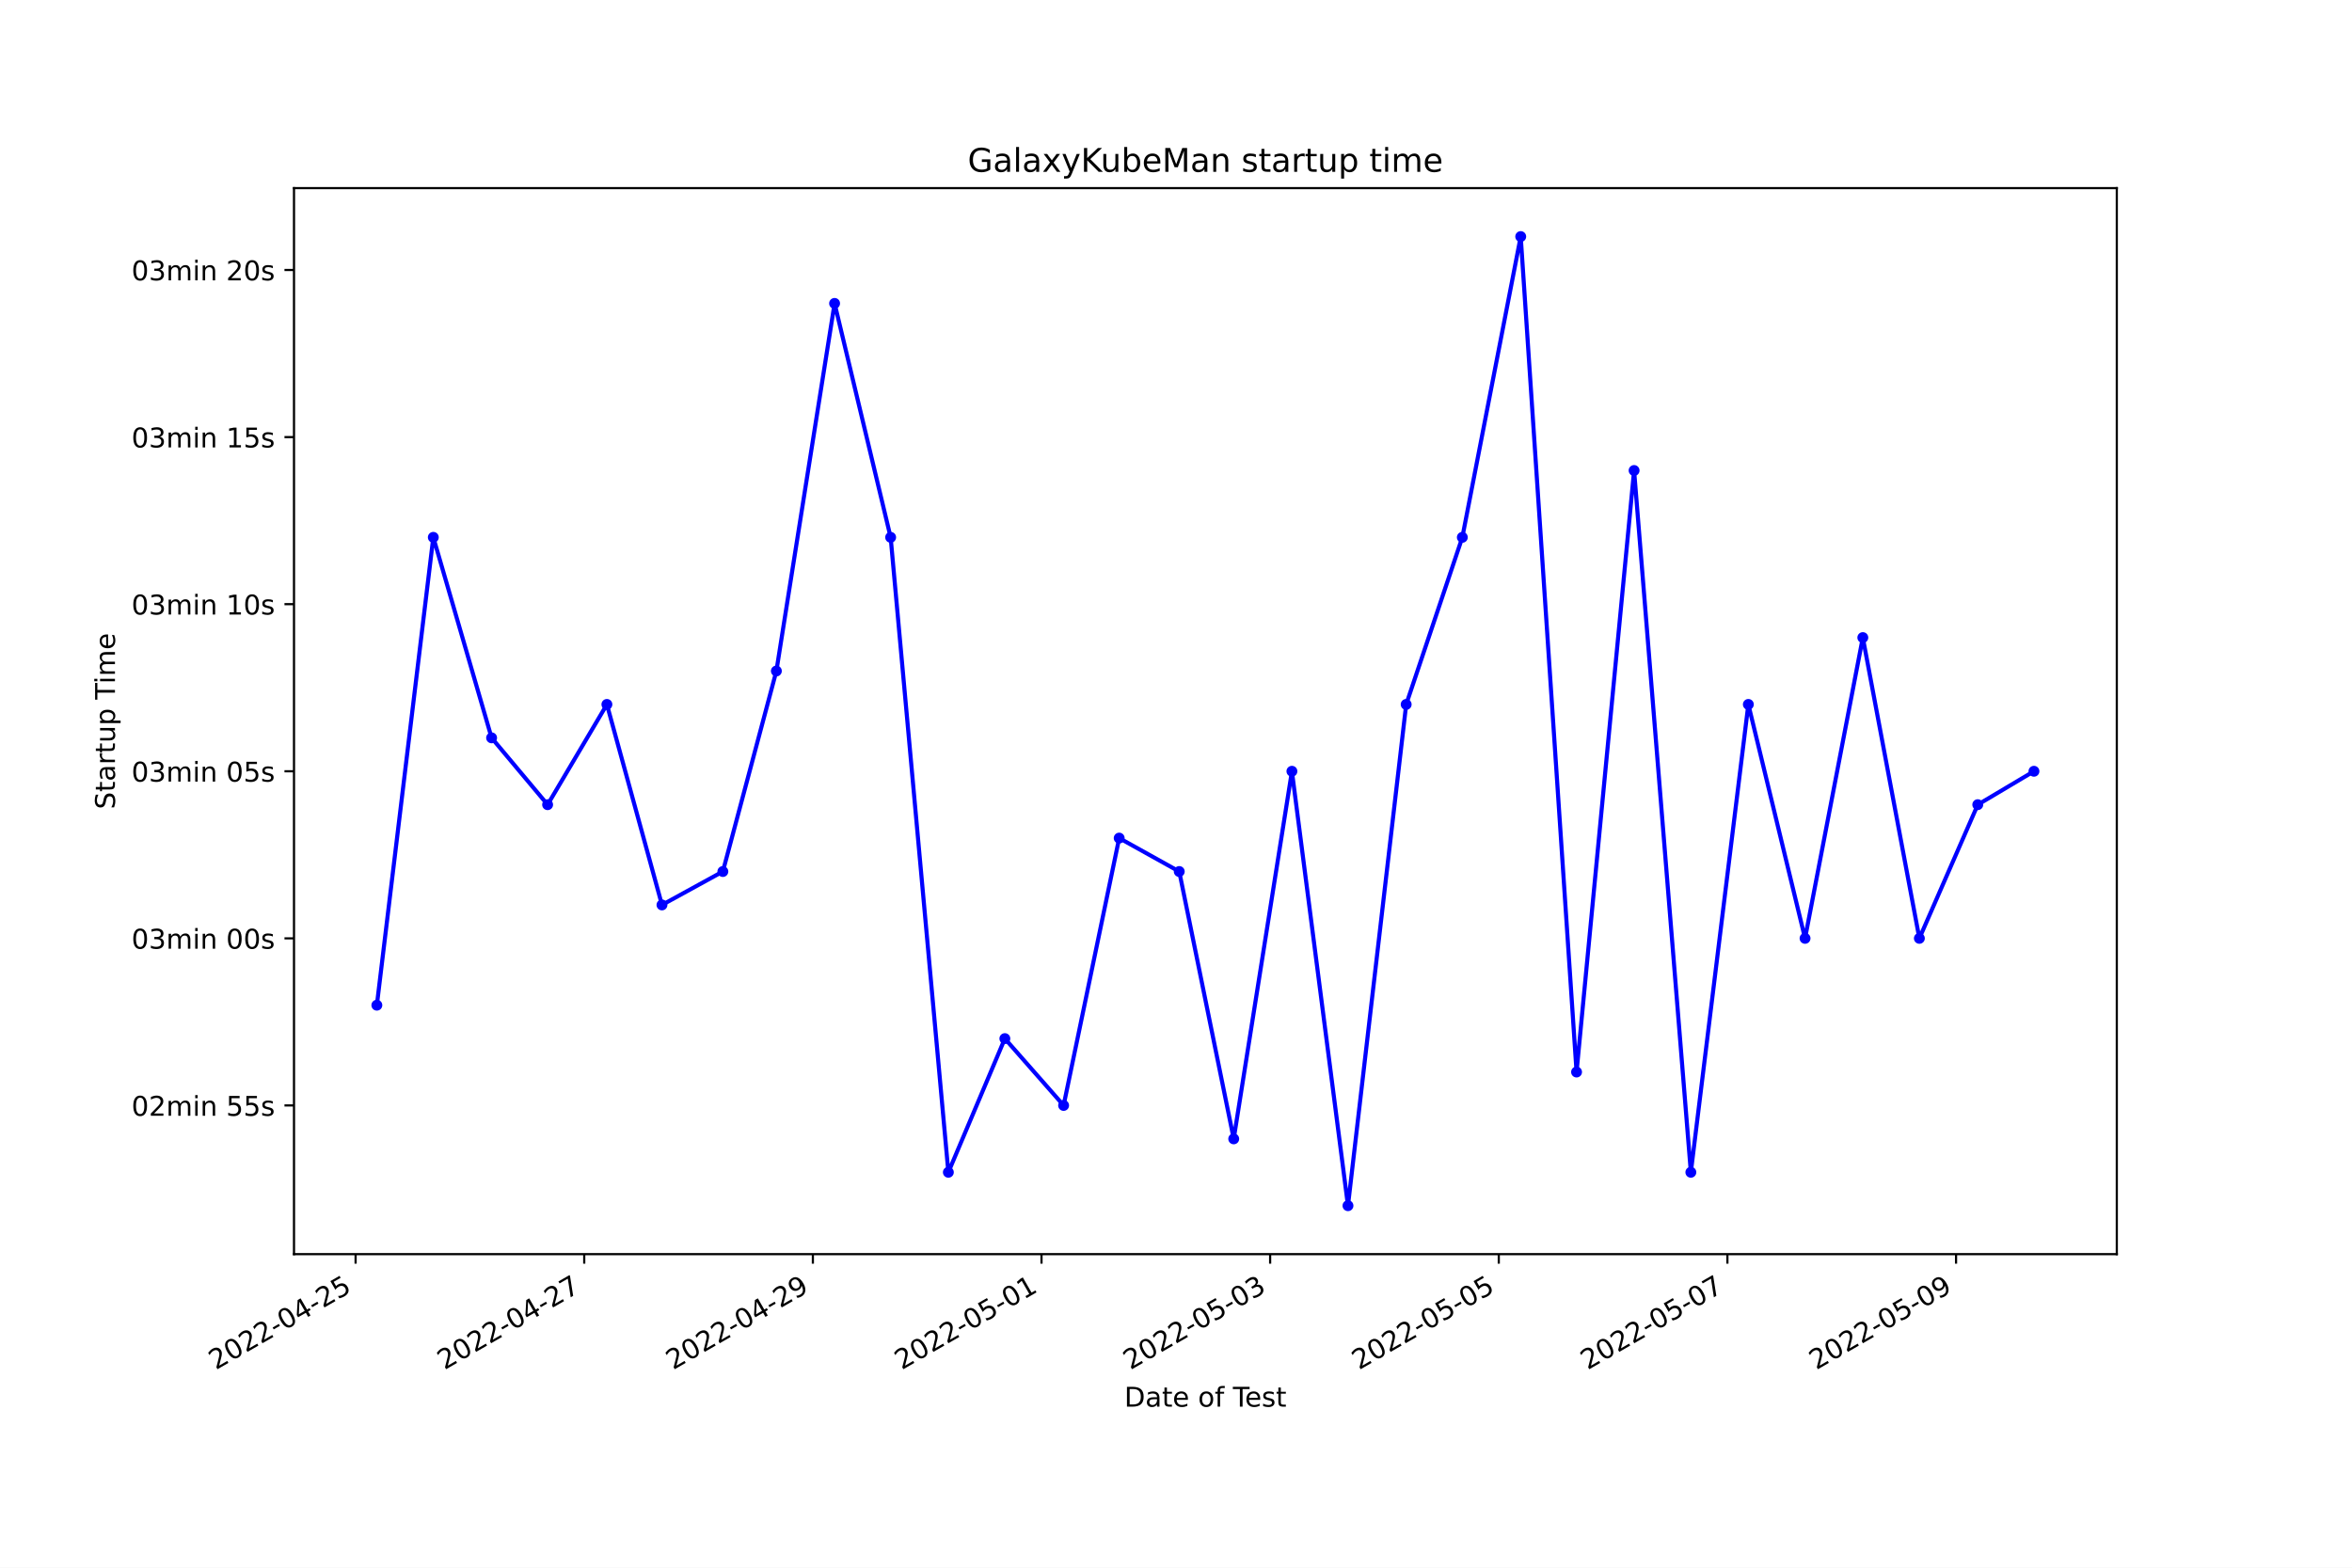
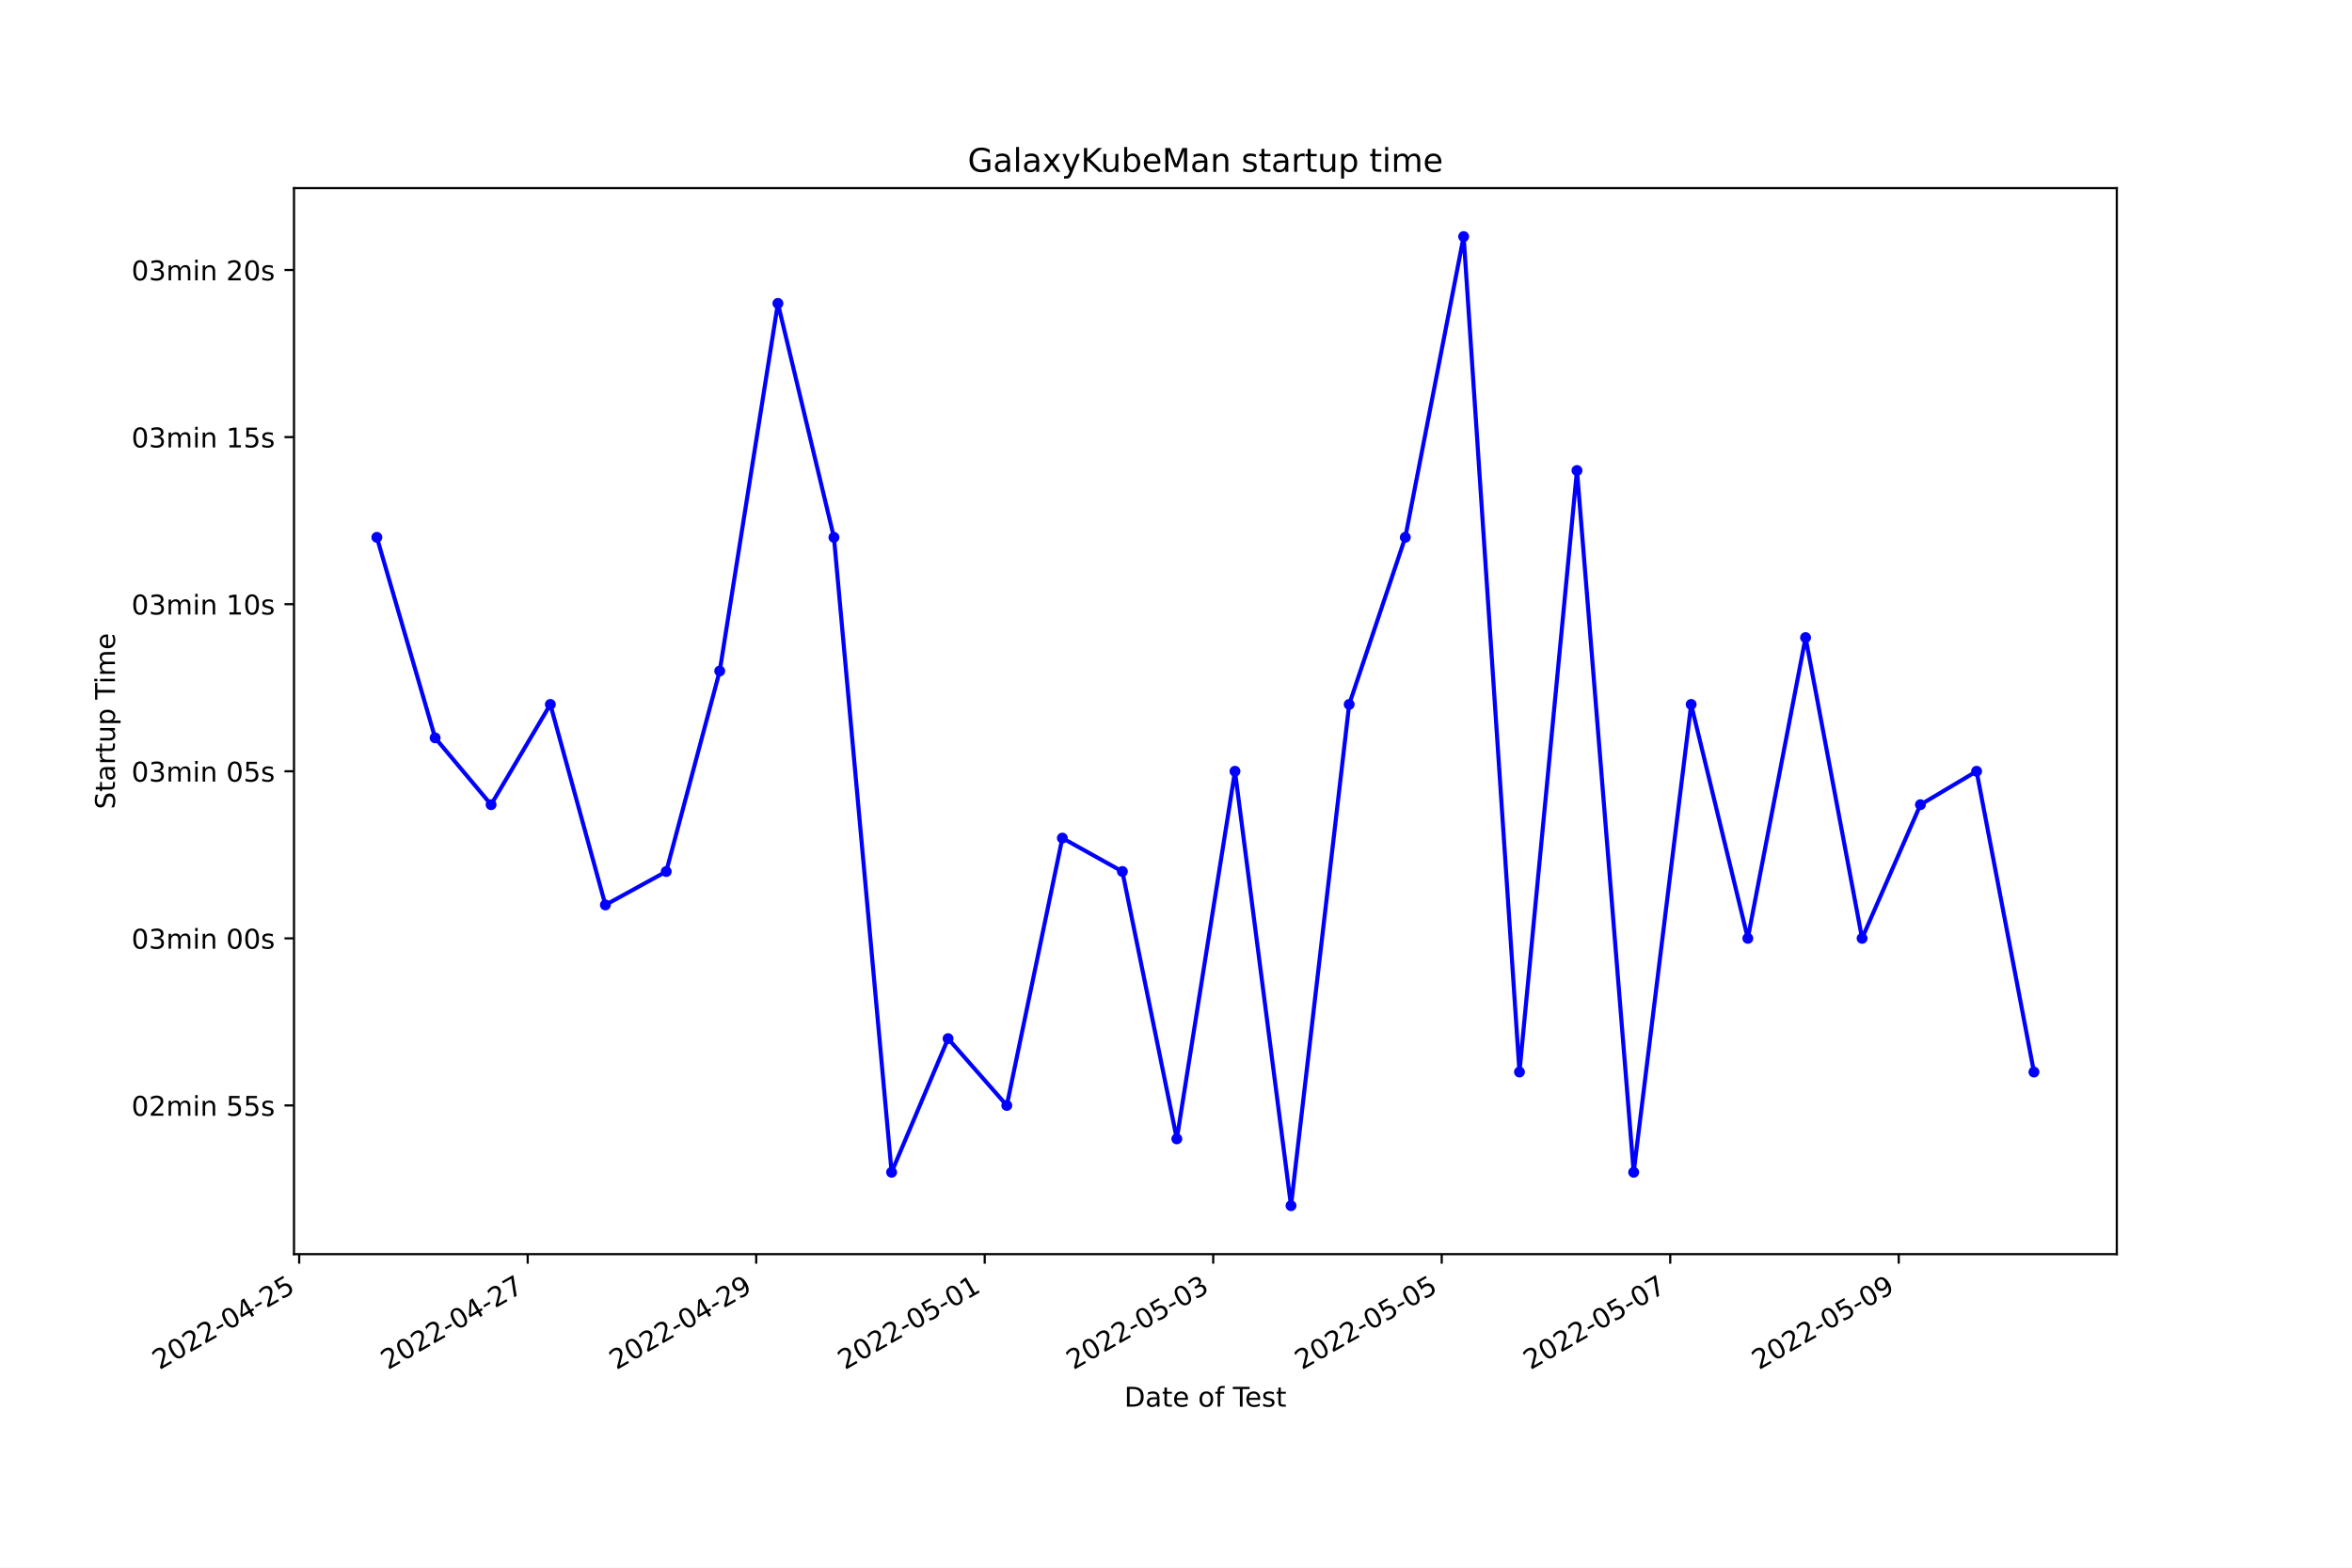
<svg xmlns="http://www.w3.org/2000/svg" xmlns:xlink="http://www.w3.org/1999/xlink" width="864pt" height="576pt" viewBox="0 0 864 576" version="1.1">
  <defs>
    <style type="text/css">*{stroke-linejoin: round; stroke-linecap: butt}</style>
  </defs>
  <g id="figure_1">
    <g id="patch_1">
      <path d="M 0 576  L 864 576  L 864 0  L 0 0  z " style="fill: #ffffff" />
    </g>
    <g id="axes_1">
      <g id="patch_2">
        <path d="M 108 460.8  L 777.6 460.8  L 777.6 69.12  L 108 69.12  z " style="fill: #ffffff" />
      </g>
      <g id="matplotlib.axis_1">
        <g id="xtick_1">
          <g id="line2d_1">
            <defs>
-               <path id="m7479e38486" d="M 0 0  L 0 3.5  " style="stroke: #000000; stroke-width: 0.8" />
+               <path id="m8ca5e61f4d" d="M 0 0  L 0 3.5  " style="stroke: #000000; stroke-width: 0.8" />
            </defs>
            <g>
-               <use xlink:href="#m7479e38486" x="130.63" y="460.8" style="stroke: #000000; stroke-width: 0.8" />
+               <use xlink:href="#m8ca5e61f4d" x="109.906" y="460.8" style="stroke: #000000; stroke-width: 0.8" />
            </g>
          </g>
          <g id="text_1">
-             <g transform="translate(79.26057 503.4383)rotate(-30)scale(0.1 -0.1)">
+             <g transform="translate(58.53659 503.4383)rotate(-30)scale(0.1 -0.1)">
              <defs>
                <path id="DejaVuSans-32" d="M 1228 531  L 3431 531  L 3431 0  L 469 0  L 469 531  Q 828 903 1448 1529  Q 2069 2156 2228 2338  Q 2531 2678 2651 2914  Q 2772 3150 2772 3378  Q 2772 3750 2511 3984  Q 2250 4219 1831 4219  Q 1534 4219 1204 4116  Q 875 4013 500 3803  L 500 4441  Q 881 4594 1212 4672  Q 1544 4750 1819 4750  Q 2544 4750 2975 4387  Q 3406 4025 3406 3419  Q 3406 3131 3298 2873  Q 3191 2616 2906 2266  Q 2828 2175 2409 1742  Q 1991 1309 1228 531  z " transform="scale(0.015625)" />
                <path id="DejaVuSans-30" d="M 2034 4250  Q 1547 4250 1301 3770  Q 1056 3291 1056 2328  Q 1056 1369 1301 889  Q 1547 409 2034 409  Q 2525 409 2770 889  Q 3016 1369 3016 2328  Q 3016 3291 2770 3770  Q 2525 4250 2034 4250  z M 2034 4750  Q 2819 4750 3233 4129  Q 3647 3509 3647 2328  Q 3647 1150 3233 529  Q 2819 -91 2034 -91  Q 1250 -91 836 529  Q 422 1150 422 2328  Q 422 3509 836 4129  Q 1250 4750 2034 4750  z " transform="scale(0.015625)" />
                <path id="DejaVuSans-2d" d="M 313 2009  L 1997 2009  L 1997 1497  L 313 1497  L 313 2009  z " transform="scale(0.015625)" />
                <path id="DejaVuSans-34" d="M 2419 4116  L 825 1625  L 2419 1625  L 2419 4116  z M 2253 4666  L 3047 4666  L 3047 1625  L 3713 1625  L 3713 1100  L 3047 1100  L 3047 0  L 2419 0  L 2419 1100  L 313 1100  L 313 1709  L 2253 4666  z " transform="scale(0.015625)" />
                <path id="DejaVuSans-35" d="M 691 4666  L 3169 4666  L 3169 4134  L 1269 4134  L 1269 2991  Q 1406 3038 1543 3061  Q 1681 3084 1819 3084  Q 2600 3084 3056 2656  Q 3513 2228 3513 1497  Q 3513 744 3044 326  Q 2575 -91 1722 -91  Q 1428 -91 1123 -41  Q 819 9 494 109  L 494 744  Q 775 591 1075 516  Q 1375 441 1709 441  Q 2250 441 2565 725  Q 2881 1009 2881 1497  Q 2881 1984 2565 2268  Q 2250 2553 1709 2553  Q 1456 2553 1204 2497  Q 953 2441 691 2322  L 691 4666  z " transform="scale(0.015625)" />
              </defs>
              <use xlink:href="#DejaVuSans-32" />
              <use xlink:href="#DejaVuSans-30" x="63.623" />
              <use xlink:href="#DejaVuSans-32" x="127.246" />
              <use xlink:href="#DejaVuSans-32" x="190.869" />
              <use xlink:href="#DejaVuSans-2d" x="254.492" />
              <use xlink:href="#DejaVuSans-30" x="290.576" />
              <use xlink:href="#DejaVuSans-34" x="354.199" />
              <use xlink:href="#DejaVuSans-2d" x="417.822" />
              <use xlink:href="#DejaVuSans-32" x="453.906" />
              <use xlink:href="#DejaVuSans-35" x="517.529" />
            </g>
          </g>
        </g>
        <g id="xtick_2">
          <g id="line2d_2">
            <g>
-               <use xlink:href="#m7479e38486" x="214.618" y="460.8" style="stroke: #000000; stroke-width: 0.8" />
+               <use xlink:href="#m8ca5e61f4d" x="193.847" y="460.8" style="stroke: #000000; stroke-width: 0.8" />
            </g>
          </g>
          <g id="text_2">
-             <g transform="translate(163.2489 503.4383)rotate(-30)scale(0.1 -0.1)">
+             <g transform="translate(142.4779 503.4383)rotate(-30)scale(0.1 -0.1)">
              <defs>
                <path id="DejaVuSans-37" d="M 525 4666  L 3525 4666  L 3525 4397  L 1831 0  L 1172 0  L 2766 4134  L 525 4134  L 525 4666  z " transform="scale(0.015625)" />
              </defs>
              <use xlink:href="#DejaVuSans-32" />
              <use xlink:href="#DejaVuSans-30" x="63.623" />
              <use xlink:href="#DejaVuSans-32" x="127.246" />
              <use xlink:href="#DejaVuSans-32" x="190.869" />
              <use xlink:href="#DejaVuSans-2d" x="254.492" />
              <use xlink:href="#DejaVuSans-30" x="290.576" />
              <use xlink:href="#DejaVuSans-34" x="354.199" />
              <use xlink:href="#DejaVuSans-2d" x="417.822" />
              <use xlink:href="#DejaVuSans-32" x="453.906" />
              <use xlink:href="#DejaVuSans-37" x="517.529" />
            </g>
          </g>
        </g>
        <g id="xtick_3">
          <g id="line2d_3">
            <g>
-               <use xlink:href="#m7479e38486" x="298.607" y="460.8" style="stroke: #000000; stroke-width: 0.8" />
+               <use xlink:href="#m8ca5e61f4d" x="277.789" y="460.8" style="stroke: #000000; stroke-width: 0.8" />
            </g>
          </g>
          <g id="text_3">
-             <g transform="translate(247.2372 503.4383)rotate(-30)scale(0.1 -0.1)">
+             <g transform="translate(226.4191 503.4383)rotate(-30)scale(0.1 -0.1)">
              <defs>
                <path id="DejaVuSans-39" d="M 703 97  L 703 672  Q 941 559 1184 500  Q 1428 441 1663 441  Q 2288 441 2617 861  Q 2947 1281 2994 2138  Q 2813 1869 2534 1725  Q 2256 1581 1919 1581  Q 1219 1581 811 2004  Q 403 2428 403 3163  Q 403 3881 828 4315  Q 1253 4750 1959 4750  Q 2769 4750 3195 4129  Q 3622 3509 3622 2328  Q 3622 1225 3098 567  Q 2575 -91 1691 -91  Q 1453 -91 1209 -44  Q 966 3 703 97  z M 1959 2075  Q 2384 2075 2632 2365  Q 2881 2656 2881 3163  Q 2881 3666 2632 3958  Q 2384 4250 1959 4250  Q 1534 4250 1286 3958  Q 1038 3666 1038 3163  Q 1038 2656 1286 2365  Q 1534 2075 1959 2075  z " transform="scale(0.015625)" />
              </defs>
              <use xlink:href="#DejaVuSans-32" />
              <use xlink:href="#DejaVuSans-30" x="63.623" />
              <use xlink:href="#DejaVuSans-32" x="127.246" />
              <use xlink:href="#DejaVuSans-32" x="190.869" />
              <use xlink:href="#DejaVuSans-2d" x="254.492" />
              <use xlink:href="#DejaVuSans-30" x="290.576" />
              <use xlink:href="#DejaVuSans-34" x="354.199" />
              <use xlink:href="#DejaVuSans-2d" x="417.822" />
              <use xlink:href="#DejaVuSans-32" x="453.906" />
              <use xlink:href="#DejaVuSans-39" x="517.529" />
            </g>
          </g>
        </g>
        <g id="xtick_4">
          <g id="line2d_4">
            <g>
-               <use xlink:href="#m7479e38486" x="382.595" y="460.8" style="stroke: #000000; stroke-width: 0.8" />
+               <use xlink:href="#m8ca5e61f4d" x="361.73" y="460.8" style="stroke: #000000; stroke-width: 0.8" />
            </g>
          </g>
          <g id="text_4">
-             <g transform="translate(331.2255 503.4383)rotate(-30)scale(0.1 -0.1)">
+             <g transform="translate(310.3604 503.4383)rotate(-30)scale(0.1 -0.1)">
              <defs>
                <path id="DejaVuSans-31" d="M 794 531  L 1825 531  L 1825 4091  L 703 3866  L 703 4441  L 1819 4666  L 2450 4666  L 2450 531  L 3481 531  L 3481 0  L 794 0  L 794 531  z " transform="scale(0.015625)" />
              </defs>
              <use xlink:href="#DejaVuSans-32" />
              <use xlink:href="#DejaVuSans-30" x="63.623" />
              <use xlink:href="#DejaVuSans-32" x="127.246" />
              <use xlink:href="#DejaVuSans-32" x="190.869" />
              <use xlink:href="#DejaVuSans-2d" x="254.492" />
              <use xlink:href="#DejaVuSans-30" x="290.576" />
              <use xlink:href="#DejaVuSans-35" x="354.199" />
              <use xlink:href="#DejaVuSans-2d" x="417.822" />
              <use xlink:href="#DejaVuSans-30" x="453.906" />
              <use xlink:href="#DejaVuSans-31" x="517.529" />
            </g>
          </g>
        </g>
        <g id="xtick_5">
          <g id="line2d_5">
            <g>
-               <use xlink:href="#m7479e38486" x="466.583" y="460.8" style="stroke: #000000; stroke-width: 0.8" />
+               <use xlink:href="#m8ca5e61f4d" x="445.671" y="460.8" style="stroke: #000000; stroke-width: 0.8" />
            </g>
          </g>
          <g id="text_5">
-             <g transform="translate(415.2139 503.4383)rotate(-30)scale(0.1 -0.1)">
+             <g transform="translate(394.3017 503.4383)rotate(-30)scale(0.1 -0.1)">
              <defs>
                <path id="DejaVuSans-33" d="M 2597 2516  Q 3050 2419 3304 2112  Q 3559 1806 3559 1356  Q 3559 666 3084 287  Q 2609 -91 1734 -91  Q 1441 -91 1130 -33  Q 819 25 488 141  L 488 750  Q 750 597 1062 519  Q 1375 441 1716 441  Q 2309 441 2620 675  Q 2931 909 2931 1356  Q 2931 1769 2642 2001  Q 2353 2234 1838 2234  L 1294 2234  L 1294 2753  L 1863 2753  Q 2328 2753 2575 2939  Q 2822 3125 2822 3475  Q 2822 3834 2567 4026  Q 2313 4219 1838 4219  Q 1578 4219 1281 4162  Q 984 4106 628 3988  L 628 4550  Q 988 4650 1302 4700  Q 1616 4750 1894 4750  Q 2613 4750 3031 4423  Q 3450 4097 3450 3541  Q 3450 3153 3228 2886  Q 3006 2619 2597 2516  z " transform="scale(0.015625)" />
              </defs>
              <use xlink:href="#DejaVuSans-32" />
              <use xlink:href="#DejaVuSans-30" x="63.623" />
              <use xlink:href="#DejaVuSans-32" x="127.246" />
              <use xlink:href="#DejaVuSans-32" x="190.869" />
              <use xlink:href="#DejaVuSans-2d" x="254.492" />
              <use xlink:href="#DejaVuSans-30" x="290.576" />
              <use xlink:href="#DejaVuSans-35" x="354.199" />
              <use xlink:href="#DejaVuSans-2d" x="417.822" />
              <use xlink:href="#DejaVuSans-30" x="453.906" />
              <use xlink:href="#DejaVuSans-33" x="517.529" />
            </g>
          </g>
        </g>
        <g id="xtick_6">
          <g id="line2d_6">
            <g>
-               <use xlink:href="#m7479e38486" x="550.572" y="460.8" style="stroke: #000000; stroke-width: 0.8" />
+               <use xlink:href="#m8ca5e61f4d" x="529.612" y="460.8" style="stroke: #000000; stroke-width: 0.8" />
            </g>
          </g>
          <g id="text_6">
-             <g transform="translate(499.2022 503.4383)rotate(-30)scale(0.1 -0.1)">
+             <g transform="translate(478.243 503.4383)rotate(-30)scale(0.1 -0.1)">
              <use xlink:href="#DejaVuSans-32" />
              <use xlink:href="#DejaVuSans-30" x="63.623" />
              <use xlink:href="#DejaVuSans-32" x="127.246" />
              <use xlink:href="#DejaVuSans-32" x="190.869" />
              <use xlink:href="#DejaVuSans-2d" x="254.492" />
              <use xlink:href="#DejaVuSans-30" x="290.576" />
              <use xlink:href="#DejaVuSans-35" x="354.199" />
              <use xlink:href="#DejaVuSans-2d" x="417.822" />
              <use xlink:href="#DejaVuSans-30" x="453.906" />
              <use xlink:href="#DejaVuSans-35" x="517.529" />
            </g>
          </g>
        </g>
        <g id="xtick_7">
          <g id="line2d_7">
            <g>
-               <use xlink:href="#m7479e38486" x="634.56" y="460.8" style="stroke: #000000; stroke-width: 0.8" />
+               <use xlink:href="#m8ca5e61f4d" x="613.554" y="460.8" style="stroke: #000000; stroke-width: 0.8" />
            </g>
          </g>
          <g id="text_7">
-             <g transform="translate(583.1905 503.4383)rotate(-30)scale(0.1 -0.1)">
+             <g transform="translate(562.1843 503.4383)rotate(-30)scale(0.1 -0.1)">
              <use xlink:href="#DejaVuSans-32" />
              <use xlink:href="#DejaVuSans-30" x="63.623" />
              <use xlink:href="#DejaVuSans-32" x="127.246" />
              <use xlink:href="#DejaVuSans-32" x="190.869" />
              <use xlink:href="#DejaVuSans-2d" x="254.492" />
              <use xlink:href="#DejaVuSans-30" x="290.576" />
              <use xlink:href="#DejaVuSans-35" x="354.199" />
              <use xlink:href="#DejaVuSans-2d" x="417.822" />
              <use xlink:href="#DejaVuSans-30" x="453.906" />
              <use xlink:href="#DejaVuSans-37" x="517.529" />
            </g>
          </g>
        </g>
        <g id="xtick_8">
          <g id="line2d_8">
            <g>
-               <use xlink:href="#m7479e38486" x="718.548" y="460.8" style="stroke: #000000; stroke-width: 0.8" />
+               <use xlink:href="#m8ca5e61f4d" x="697.495" y="460.8" style="stroke: #000000; stroke-width: 0.8" />
            </g>
          </g>
          <g id="text_8">
-             <g transform="translate(667.1789 503.4383)rotate(-30)scale(0.1 -0.1)">
+             <g transform="translate(646.1255 503.4383)rotate(-30)scale(0.1 -0.1)">
              <use xlink:href="#DejaVuSans-32" />
              <use xlink:href="#DejaVuSans-30" x="63.623" />
              <use xlink:href="#DejaVuSans-32" x="127.246" />
              <use xlink:href="#DejaVuSans-32" x="190.869" />
              <use xlink:href="#DejaVuSans-2d" x="254.492" />
              <use xlink:href="#DejaVuSans-30" x="290.576" />
              <use xlink:href="#DejaVuSans-35" x="354.199" />
              <use xlink:href="#DejaVuSans-2d" x="417.822" />
              <use xlink:href="#DejaVuSans-30" x="453.906" />
              <use xlink:href="#DejaVuSans-39" x="517.529" />
            </g>
          </g>
        </g>
        <g id="text_9">
          <g transform="translate(413.0063 516.8378)scale(0.1 -0.1)">
            <defs>
              <path id="DejaVuSans-44" d="M 1259 4147  L 1259 519  L 2022 519  Q 2988 519 3436 956  Q 3884 1394 3884 2338  Q 3884 3275 3436 3711  Q 2988 4147 2022 4147  L 1259 4147  z M 628 4666  L 1925 4666  Q 3281 4666 3915 4102  Q 4550 3538 4550 2338  Q 4550 1131 3912 565  Q 3275 0 1925 0  L 628 0  L 628 4666  z " transform="scale(0.015625)" />
              <path id="DejaVuSans-61" d="M 2194 1759  Q 1497 1759 1228 1600  Q 959 1441 959 1056  Q 959 750 1161 570  Q 1363 391 1709 391  Q 2188 391 2477 730  Q 2766 1069 2766 1631  L 2766 1759  L 2194 1759  z M 3341 1997  L 3341 0  L 2766 0  L 2766 531  Q 2569 213 2275 61  Q 1981 -91 1556 -91  Q 1019 -91 701 211  Q 384 513 384 1019  Q 384 1609 779 1909  Q 1175 2209 1959 2209  L 2766 2209  L 2766 2266  Q 2766 2663 2505 2880  Q 2244 3097 1772 3097  Q 1472 3097 1187 3025  Q 903 2953 641 2809  L 641 3341  Q 956 3463 1253 3523  Q 1550 3584 1831 3584  Q 2591 3584 2966 3190  Q 3341 2797 3341 1997  z " transform="scale(0.015625)" />
              <path id="DejaVuSans-74" d="M 1172 4494  L 1172 3500  L 2356 3500  L 2356 3053  L 1172 3053  L 1172 1153  Q 1172 725 1289 603  Q 1406 481 1766 481  L 2356 481  L 2356 0  L 1766 0  Q 1100 0 847 248  Q 594 497 594 1153  L 594 3053  L 172 3053  L 172 3500  L 594 3500  L 594 4494  L 1172 4494  z " transform="scale(0.015625)" />
              <path id="DejaVuSans-65" d="M 3597 1894  L 3597 1613  L 953 1613  Q 991 1019 1311 708  Q 1631 397 2203 397  Q 2534 397 2845 478  Q 3156 559 3463 722  L 3463 178  Q 3153 47 2828 -22  Q 2503 -91 2169 -91  Q 1331 -91 842 396  Q 353 884 353 1716  Q 353 2575 817 3079  Q 1281 3584 2069 3584  Q 2775 3584 3186 3129  Q 3597 2675 3597 1894  z M 3022 2063  Q 3016 2534 2758 2815  Q 2500 3097 2075 3097  Q 1594 3097 1305 2825  Q 1016 2553 972 2059  L 3022 2063  z " transform="scale(0.015625)" />
              <path id="DejaVuSans-20" transform="scale(0.015625)" />
              <path id="DejaVuSans-6f" d="M 1959 3097  Q 1497 3097 1228 2736  Q 959 2375 959 1747  Q 959 1119 1226 758  Q 1494 397 1959 397  Q 2419 397 2687 759  Q 2956 1122 2956 1747  Q 2956 2369 2687 2733  Q 2419 3097 1959 3097  z M 1959 3584  Q 2709 3584 3137 3096  Q 3566 2609 3566 1747  Q 3566 888 3137 398  Q 2709 -91 1959 -91  Q 1206 -91 779 398  Q 353 888 353 1747  Q 353 2609 779 3096  Q 1206 3584 1959 3584  z " transform="scale(0.015625)" />
              <path id="DejaVuSans-66" d="M 2375 4863  L 2375 4384  L 1825 4384  Q 1516 4384 1395 4259  Q 1275 4134 1275 3809  L 1275 3500  L 2222 3500  L 2222 3053  L 1275 3053  L 1275 0  L 697 0  L 697 3053  L 147 3053  L 147 3500  L 697 3500  L 697 3744  Q 697 4328 969 4595  Q 1241 4863 1831 4863  L 2375 4863  z " transform="scale(0.015625)" />
              <path id="DejaVuSans-54" d="M -19 4666  L 3928 4666  L 3928 4134  L 2272 4134  L 2272 0  L 1638 0  L 1638 4134  L -19 4134  L -19 4666  z " transform="scale(0.015625)" />
              <path id="DejaVuSans-73" d="M 2834 3397  L 2834 2853  Q 2591 2978 2328 3040  Q 2066 3103 1784 3103  Q 1356 3103 1142 2972  Q 928 2841 928 2578  Q 928 2378 1081 2264  Q 1234 2150 1697 2047  L 1894 2003  Q 2506 1872 2764 1633  Q 3022 1394 3022 966  Q 3022 478 2636 193  Q 2250 -91 1575 -91  Q 1294 -91 989 -36  Q 684 19 347 128  L 347 722  Q 666 556 975 473  Q 1284 391 1588 391  Q 1994 391 2212 530  Q 2431 669 2431 922  Q 2431 1156 2273 1281  Q 2116 1406 1581 1522  L 1381 1569  Q 847 1681 609 1914  Q 372 2147 372 2553  Q 372 3047 722 3315  Q 1072 3584 1716 3584  Q 2034 3584 2315 3537  Q 2597 3491 2834 3397  z " transform="scale(0.015625)" />
            </defs>
            <use xlink:href="#DejaVuSans-44" />
            <use xlink:href="#DejaVuSans-61" x="77.002" />
            <use xlink:href="#DejaVuSans-74" x="138.281" />
            <use xlink:href="#DejaVuSans-65" x="177.49" />
            <use xlink:href="#DejaVuSans-20" x="239.014" />
            <use xlink:href="#DejaVuSans-6f" x="270.801" />
            <use xlink:href="#DejaVuSans-66" x="331.982" />
            <use xlink:href="#DejaVuSans-20" x="367.188" />
            <use xlink:href="#DejaVuSans-54" x="398.975" />
            <use xlink:href="#DejaVuSans-65" x="443.059" />
            <use xlink:href="#DejaVuSans-73" x="504.582" />
            <use xlink:href="#DejaVuSans-74" x="556.682" />
          </g>
        </g>
      </g>
      <g id="matplotlib.axis_2">
        <g id="ytick_1">
          <g id="line2d_9">
            <defs>
-               <path id="m50e514f574" d="M 0 0  L -3.5 0  " style="stroke: #000000; stroke-width: 0.8" />
+               <path id="m3f647f5d37" d="M 0 0  L -3.5 0  " style="stroke: #000000; stroke-width: 0.8" />
            </defs>
            <g>
-               <use xlink:href="#m50e514f574" x="108" y="406.161" style="stroke: #000000; stroke-width: 0.8" />
+               <use xlink:href="#m3f647f5d37" x="108" y="406.161" style="stroke: #000000; stroke-width: 0.8" />
            </g>
          </g>
          <g id="text_10">
            <g transform="translate(48.30625 409.9605)scale(0.1 -0.1)">
              <defs>
                <path id="DejaVuSans-6d" d="M 3328 2828  Q 3544 3216 3844 3400  Q 4144 3584 4550 3584  Q 5097 3584 5394 3201  Q 5691 2819 5691 2113  L 5691 0  L 5113 0  L 5113 2094  Q 5113 2597 4934 2840  Q 4756 3084 4391 3084  Q 3944 3084 3684 2787  Q 3425 2491 3425 1978  L 3425 0  L 2847 0  L 2847 2094  Q 2847 2600 2669 2842  Q 2491 3084 2119 3084  Q 1678 3084 1418 2786  Q 1159 2488 1159 1978  L 1159 0  L 581 0  L 581 3500  L 1159 3500  L 1159 2956  Q 1356 3278 1631 3431  Q 1906 3584 2284 3584  Q 2666 3584 2933 3390  Q 3200 3197 3328 2828  z " transform="scale(0.015625)" />
                <path id="DejaVuSans-69" d="M 603 3500  L 1178 3500  L 1178 0  L 603 0  L 603 3500  z M 603 4863  L 1178 4863  L 1178 4134  L 603 4134  L 603 4863  z " transform="scale(0.015625)" />
                <path id="DejaVuSans-6e" d="M 3513 2113  L 3513 0  L 2938 0  L 2938 2094  Q 2938 2591 2744 2837  Q 2550 3084 2163 3084  Q 1697 3084 1428 2787  Q 1159 2491 1159 1978  L 1159 0  L 581 0  L 581 3500  L 1159 3500  L 1159 2956  Q 1366 3272 1645 3428  Q 1925 3584 2291 3584  Q 2894 3584 3203 3211  Q 3513 2838 3513 2113  z " transform="scale(0.015625)" />
              </defs>
              <use xlink:href="#DejaVuSans-30" />
              <use xlink:href="#DejaVuSans-32" x="63.623" />
              <use xlink:href="#DejaVuSans-6d" x="127.246" />
              <use xlink:href="#DejaVuSans-69" x="224.658" />
              <use xlink:href="#DejaVuSans-6e" x="252.441" />
              <use xlink:href="#DejaVuSans-20" x="315.82" />
              <use xlink:href="#DejaVuSans-35" x="347.607" />
              <use xlink:href="#DejaVuSans-35" x="411.23" />
              <use xlink:href="#DejaVuSans-73" x="474.854" />
            </g>
          </g>
        </g>
        <g id="ytick_2">
          <g id="line2d_10">
            <g>
-               <use xlink:href="#m50e514f574" x="108" y="344.769" style="stroke: #000000; stroke-width: 0.8" />
+               <use xlink:href="#m3f647f5d37" x="108" y="344.769" style="stroke: #000000; stroke-width: 0.8" />
            </g>
          </g>
          <g id="text_11">
            <g transform="translate(48.30625 348.5686)scale(0.1 -0.1)">
              <use xlink:href="#DejaVuSans-30" />
              <use xlink:href="#DejaVuSans-33" x="63.623" />
              <use xlink:href="#DejaVuSans-6d" x="127.246" />
              <use xlink:href="#DejaVuSans-69" x="224.658" />
              <use xlink:href="#DejaVuSans-6e" x="252.441" />
              <use xlink:href="#DejaVuSans-20" x="315.82" />
              <use xlink:href="#DejaVuSans-30" x="347.607" />
              <use xlink:href="#DejaVuSans-30" x="411.23" />
              <use xlink:href="#DejaVuSans-73" x="474.854" />
            </g>
          </g>
        </g>
        <g id="ytick_3">
          <g id="line2d_11">
            <g>
-               <use xlink:href="#m50e514f574" x="108" y="283.378" style="stroke: #000000; stroke-width: 0.8" />
+               <use xlink:href="#m3f647f5d37" x="108" y="283.378" style="stroke: #000000; stroke-width: 0.8" />
            </g>
          </g>
          <g id="text_12">
            <g transform="translate(48.30625 287.1768)scale(0.1 -0.1)">
              <use xlink:href="#DejaVuSans-30" />
              <use xlink:href="#DejaVuSans-33" x="63.623" />
              <use xlink:href="#DejaVuSans-6d" x="127.246" />
              <use xlink:href="#DejaVuSans-69" x="224.658" />
              <use xlink:href="#DejaVuSans-6e" x="252.441" />
              <use xlink:href="#DejaVuSans-20" x="315.82" />
              <use xlink:href="#DejaVuSans-30" x="347.607" />
              <use xlink:href="#DejaVuSans-35" x="411.23" />
              <use xlink:href="#DejaVuSans-73" x="474.854" />
            </g>
          </g>
        </g>
        <g id="ytick_4">
          <g id="line2d_12">
            <g>
-               <use xlink:href="#m50e514f574" x="108" y="221.986" style="stroke: #000000; stroke-width: 0.8" />
+               <use xlink:href="#m3f647f5d37" x="108" y="221.986" style="stroke: #000000; stroke-width: 0.8" />
            </g>
          </g>
          <g id="text_13">
            <g transform="translate(48.30625 225.7849)scale(0.1 -0.1)">
              <use xlink:href="#DejaVuSans-30" />
              <use xlink:href="#DejaVuSans-33" x="63.623" />
              <use xlink:href="#DejaVuSans-6d" x="127.246" />
              <use xlink:href="#DejaVuSans-69" x="224.658" />
              <use xlink:href="#DejaVuSans-6e" x="252.441" />
              <use xlink:href="#DejaVuSans-20" x="315.82" />
              <use xlink:href="#DejaVuSans-31" x="347.607" />
              <use xlink:href="#DejaVuSans-30" x="411.23" />
              <use xlink:href="#DejaVuSans-73" x="474.854" />
            </g>
          </g>
        </g>
        <g id="ytick_5">
          <g id="line2d_13">
            <g>
-               <use xlink:href="#m50e514f574" x="108" y="160.594" style="stroke: #000000; stroke-width: 0.8" />
+               <use xlink:href="#m3f647f5d37" x="108" y="160.594" style="stroke: #000000; stroke-width: 0.8" />
            </g>
          </g>
          <g id="text_14">
            <g transform="translate(48.30625 164.3931)scale(0.1 -0.1)">
              <use xlink:href="#DejaVuSans-30" />
              <use xlink:href="#DejaVuSans-33" x="63.623" />
              <use xlink:href="#DejaVuSans-6d" x="127.246" />
              <use xlink:href="#DejaVuSans-69" x="224.658" />
              <use xlink:href="#DejaVuSans-6e" x="252.441" />
              <use xlink:href="#DejaVuSans-20" x="315.82" />
              <use xlink:href="#DejaVuSans-31" x="347.607" />
              <use xlink:href="#DejaVuSans-35" x="411.23" />
              <use xlink:href="#DejaVuSans-73" x="474.854" />
            </g>
          </g>
        </g>
        <g id="ytick_6">
          <g id="line2d_14">
            <g>
-               <use xlink:href="#m50e514f574" x="108" y="99.202" style="stroke: #000000; stroke-width: 0.8" />
+               <use xlink:href="#m3f647f5d37" x="108" y="99.202" style="stroke: #000000; stroke-width: 0.8" />
            </g>
          </g>
          <g id="text_15">
            <g transform="translate(48.30625 103.0012)scale(0.1 -0.1)">
              <use xlink:href="#DejaVuSans-30" />
              <use xlink:href="#DejaVuSans-33" x="63.623" />
              <use xlink:href="#DejaVuSans-6d" x="127.246" />
              <use xlink:href="#DejaVuSans-69" x="224.658" />
              <use xlink:href="#DejaVuSans-6e" x="252.441" />
              <use xlink:href="#DejaVuSans-20" x="315.82" />
              <use xlink:href="#DejaVuSans-32" x="347.607" />
              <use xlink:href="#DejaVuSans-30" x="411.23" />
              <use xlink:href="#DejaVuSans-73" x="474.854" />
            </g>
          </g>
        </g>
        <g id="text_16">
          <g transform="translate(42.22656 297.3397)rotate(-90)scale(0.1 -0.1)">
            <defs>
              <path id="DejaVuSans-53" d="M 3425 4513  L 3425 3897  Q 3066 4069 2747 4153  Q 2428 4238 2131 4238  Q 1616 4238 1336 4038  Q 1056 3838 1056 3469  Q 1056 3159 1242 3001  Q 1428 2844 1947 2747  L 2328 2669  Q 3034 2534 3370 2195  Q 3706 1856 3706 1288  Q 3706 609 3251 259  Q 2797 -91 1919 -91  Q 1588 -91 1214 -16  Q 841 59 441 206  L 441 856  Q 825 641 1194 531  Q 1563 422 1919 422  Q 2459 422 2753 634  Q 3047 847 3047 1241  Q 3047 1584 2836 1778  Q 2625 1972 2144 2069  L 1759 2144  Q 1053 2284 737 2584  Q 422 2884 422 3419  Q 422 4038 858 4394  Q 1294 4750 2059 4750  Q 2388 4750 2728 4690  Q 3069 4631 3425 4513  z " transform="scale(0.015625)" />
              <path id="DejaVuSans-72" d="M 2631 2963  Q 2534 3019 2420 3045  Q 2306 3072 2169 3072  Q 1681 3072 1420 2755  Q 1159 2438 1159 1844  L 1159 0  L 581 0  L 581 3500  L 1159 3500  L 1159 2956  Q 1341 3275 1631 3429  Q 1922 3584 2338 3584  Q 2397 3584 2469 3576  Q 2541 3569 2628 3553  L 2631 2963  z " transform="scale(0.015625)" />
              <path id="DejaVuSans-75" d="M 544 1381  L 544 3500  L 1119 3500  L 1119 1403  Q 1119 906 1312 657  Q 1506 409 1894 409  Q 2359 409 2629 706  Q 2900 1003 2900 1516  L 2900 3500  L 3475 3500  L 3475 0  L 2900 0  L 2900 538  Q 2691 219 2414 64  Q 2138 -91 1772 -91  Q 1169 -91 856 284  Q 544 659 544 1381  z M 1991 3584  L 1991 3584  z " transform="scale(0.015625)" />
              <path id="DejaVuSans-70" d="M 1159 525  L 1159 -1331  L 581 -1331  L 581 3500  L 1159 3500  L 1159 2969  Q 1341 3281 1617 3432  Q 1894 3584 2278 3584  Q 2916 3584 3314 3078  Q 3713 2572 3713 1747  Q 3713 922 3314 415  Q 2916 -91 2278 -91  Q 1894 -91 1617 61  Q 1341 213 1159 525  z M 3116 1747  Q 3116 2381 2855 2742  Q 2594 3103 2138 3103  Q 1681 3103 1420 2742  Q 1159 2381 1159 1747  Q 1159 1113 1420 752  Q 1681 391 2138 391  Q 2594 391 2855 752  Q 3116 1113 3116 1747  z " transform="scale(0.015625)" />
            </defs>
            <use xlink:href="#DejaVuSans-53" />
            <use xlink:href="#DejaVuSans-74" x="63.477" />
            <use xlink:href="#DejaVuSans-61" x="102.686" />
            <use xlink:href="#DejaVuSans-72" x="163.965" />
            <use xlink:href="#DejaVuSans-74" x="205.078" />
            <use xlink:href="#DejaVuSans-75" x="244.287" />
            <use xlink:href="#DejaVuSans-70" x="307.666" />
            <use xlink:href="#DejaVuSans-20" x="371.143" />
            <use xlink:href="#DejaVuSans-54" x="402.93" />
            <use xlink:href="#DejaVuSans-69" x="460.889" />
            <use xlink:href="#DejaVuSans-6d" x="488.672" />
            <use xlink:href="#DejaVuSans-65" x="586.084" />
          </g>
        </g>
      </g>
      <g id="line2d_15">
-         <path d="M 747.164 283.378  L 726.528 295.656  L 705.075 344.769  L 684.302 234.264  L 663.081 344.769  L 642.25 258.821  L 621.13 430.718  L 600.281 172.872  L 579.146 393.883  L 558.631 86.924  L 537.182 197.429  L 516.557 258.821  L 495.175 442.996  L 474.582 283.378  L 453.204 418.44  L 433.194 320.213  L 411.132 307.934  L 390.716 406.161  L 369.132 381.605  L 348.378 430.718  L 327.178 197.429  L 306.583 111.48  L 285.199 246.542  L 265.54 320.213  L 243.174 332.491  L 222.942 258.821  L 201.166 295.656  L 180.589 271.099  L 159.176 197.429  L 138.436 369.326  " clip-path="url(#pd541ff0cff)" style="fill: none; stroke: #0000ff; stroke-width: 1.5; stroke-linecap: square" />
+         <path d="M 747.164 393.883  L 726.094 283.378  L 705.47 295.656  L 684.029 344.769  L 663.268 234.264  L 642.059 344.769  L 621.24 258.821  L 600.131 430.718  L 579.294 172.872  L 558.171 393.883  L 537.667 86.924  L 516.23 197.429  L 495.617 258.821  L 474.247 442.996  L 453.665 283.378  L 432.299 418.44  L 412.3 320.213  L 390.25 307.934  L 369.847 406.161  L 348.274 381.605  L 327.532 430.718  L 306.344 197.429  L 285.761 111.48  L 264.388 246.542  L 244.74 320.213  L 222.387 332.491  L 202.167 258.821  L 180.402 295.656  L 159.837 271.099  L 138.436 197.429  " clip-path="url(#p188518f8b2)" style="fill: none; stroke: #0000ff; stroke-width: 1.5; stroke-linecap: square" />
        <defs>
-           <path id="m2b7940587b" d="M 0 1.5  C 0.398 1.5 0.779 1.342 1.061 1.061  C 1.342 0.779 1.5 0.398 1.5 0  C 1.5 -0.398 1.342 -0.779 1.061 -1.061  C 0.779 -1.342 0.398 -1.5 0 -1.5  C -0.398 -1.5 -0.779 -1.342 -1.061 -1.061  C -1.342 -0.779 -1.5 -0.398 -1.5 0  C -1.5 0.398 -1.342 0.779 -1.061 1.061  C -0.779 1.342 -0.398 1.5 0 1.5  z " style="stroke: #0000ff" />
+           <path id="m80a2d4ac9b" d="M 0 1.5  C 0.398 1.5 0.779 1.342 1.061 1.061  C 1.342 0.779 1.5 0.398 1.5 0  C 1.5 -0.398 1.342 -0.779 1.061 -1.061  C 0.779 -1.342 0.398 -1.5 0 -1.5  C -0.398 -1.5 -0.779 -1.342 -1.061 -1.061  C -1.342 -0.779 -1.5 -0.398 -1.5 0  C -1.5 0.398 -1.342 0.779 -1.061 1.061  C -0.779 1.342 -0.398 1.5 0 1.5  z " style="stroke: #0000ff" />
        </defs>
-         <g clip-path="url(#pd541ff0cff)">
-           <use xlink:href="#m2b7940587b" x="747.164" y="283.378" style="fill: #0000ff; stroke: #0000ff" />
-           <use xlink:href="#m2b7940587b" x="726.528" y="295.656" style="fill: #0000ff; stroke: #0000ff" />
-           <use xlink:href="#m2b7940587b" x="705.075" y="344.769" style="fill: #0000ff; stroke: #0000ff" />
-           <use xlink:href="#m2b7940587b" x="684.302" y="234.264" style="fill: #0000ff; stroke: #0000ff" />
-           <use xlink:href="#m2b7940587b" x="663.081" y="344.769" style="fill: #0000ff; stroke: #0000ff" />
-           <use xlink:href="#m2b7940587b" x="642.25" y="258.821" style="fill: #0000ff; stroke: #0000ff" />
-           <use xlink:href="#m2b7940587b" x="621.13" y="430.718" style="fill: #0000ff; stroke: #0000ff" />
-           <use xlink:href="#m2b7940587b" x="600.281" y="172.872" style="fill: #0000ff; stroke: #0000ff" />
-           <use xlink:href="#m2b7940587b" x="579.146" y="393.883" style="fill: #0000ff; stroke: #0000ff" />
-           <use xlink:href="#m2b7940587b" x="558.631" y="86.924" style="fill: #0000ff; stroke: #0000ff" />
-           <use xlink:href="#m2b7940587b" x="537.182" y="197.429" style="fill: #0000ff; stroke: #0000ff" />
-           <use xlink:href="#m2b7940587b" x="516.557" y="258.821" style="fill: #0000ff; stroke: #0000ff" />
-           <use xlink:href="#m2b7940587b" x="495.175" y="442.996" style="fill: #0000ff; stroke: #0000ff" />
-           <use xlink:href="#m2b7940587b" x="474.582" y="283.378" style="fill: #0000ff; stroke: #0000ff" />
-           <use xlink:href="#m2b7940587b" x="453.204" y="418.44" style="fill: #0000ff; stroke: #0000ff" />
-           <use xlink:href="#m2b7940587b" x="433.194" y="320.213" style="fill: #0000ff; stroke: #0000ff" />
-           <use xlink:href="#m2b7940587b" x="411.132" y="307.934" style="fill: #0000ff; stroke: #0000ff" />
-           <use xlink:href="#m2b7940587b" x="390.716" y="406.161" style="fill: #0000ff; stroke: #0000ff" />
-           <use xlink:href="#m2b7940587b" x="369.132" y="381.605" style="fill: #0000ff; stroke: #0000ff" />
-           <use xlink:href="#m2b7940587b" x="348.378" y="430.718" style="fill: #0000ff; stroke: #0000ff" />
-           <use xlink:href="#m2b7940587b" x="327.178" y="197.429" style="fill: #0000ff; stroke: #0000ff" />
-           <use xlink:href="#m2b7940587b" x="306.583" y="111.48" style="fill: #0000ff; stroke: #0000ff" />
-           <use xlink:href="#m2b7940587b" x="285.199" y="246.542" style="fill: #0000ff; stroke: #0000ff" />
-           <use xlink:href="#m2b7940587b" x="265.54" y="320.213" style="fill: #0000ff; stroke: #0000ff" />
-           <use xlink:href="#m2b7940587b" x="243.174" y="332.491" style="fill: #0000ff; stroke: #0000ff" />
-           <use xlink:href="#m2b7940587b" x="222.942" y="258.821" style="fill: #0000ff; stroke: #0000ff" />
-           <use xlink:href="#m2b7940587b" x="201.166" y="295.656" style="fill: #0000ff; stroke: #0000ff" />
-           <use xlink:href="#m2b7940587b" x="180.589" y="271.099" style="fill: #0000ff; stroke: #0000ff" />
-           <use xlink:href="#m2b7940587b" x="159.176" y="197.429" style="fill: #0000ff; stroke: #0000ff" />
-           <use xlink:href="#m2b7940587b" x="138.436" y="369.326" style="fill: #0000ff; stroke: #0000ff" />
+         <g clip-path="url(#p188518f8b2)">
+           <use xlink:href="#m80a2d4ac9b" x="747.164" y="393.883" style="fill: #0000ff; stroke: #0000ff" />
+           <use xlink:href="#m80a2d4ac9b" x="726.094" y="283.378" style="fill: #0000ff; stroke: #0000ff" />
+           <use xlink:href="#m80a2d4ac9b" x="705.47" y="295.656" style="fill: #0000ff; stroke: #0000ff" />
+           <use xlink:href="#m80a2d4ac9b" x="684.029" y="344.769" style="fill: #0000ff; stroke: #0000ff" />
+           <use xlink:href="#m80a2d4ac9b" x="663.268" y="234.264" style="fill: #0000ff; stroke: #0000ff" />
+           <use xlink:href="#m80a2d4ac9b" x="642.059" y="344.769" style="fill: #0000ff; stroke: #0000ff" />
+           <use xlink:href="#m80a2d4ac9b" x="621.24" y="258.821" style="fill: #0000ff; stroke: #0000ff" />
+           <use xlink:href="#m80a2d4ac9b" x="600.131" y="430.718" style="fill: #0000ff; stroke: #0000ff" />
+           <use xlink:href="#m80a2d4ac9b" x="579.294" y="172.872" style="fill: #0000ff; stroke: #0000ff" />
+           <use xlink:href="#m80a2d4ac9b" x="558.171" y="393.883" style="fill: #0000ff; stroke: #0000ff" />
+           <use xlink:href="#m80a2d4ac9b" x="537.667" y="86.924" style="fill: #0000ff; stroke: #0000ff" />
+           <use xlink:href="#m80a2d4ac9b" x="516.23" y="197.429" style="fill: #0000ff; stroke: #0000ff" />
+           <use xlink:href="#m80a2d4ac9b" x="495.617" y="258.821" style="fill: #0000ff; stroke: #0000ff" />
+           <use xlink:href="#m80a2d4ac9b" x="474.247" y="442.996" style="fill: #0000ff; stroke: #0000ff" />
+           <use xlink:href="#m80a2d4ac9b" x="453.665" y="283.378" style="fill: #0000ff; stroke: #0000ff" />
+           <use xlink:href="#m80a2d4ac9b" x="432.299" y="418.44" style="fill: #0000ff; stroke: #0000ff" />
+           <use xlink:href="#m80a2d4ac9b" x="412.3" y="320.213" style="fill: #0000ff; stroke: #0000ff" />
+           <use xlink:href="#m80a2d4ac9b" x="390.25" y="307.934" style="fill: #0000ff; stroke: #0000ff" />
+           <use xlink:href="#m80a2d4ac9b" x="369.847" y="406.161" style="fill: #0000ff; stroke: #0000ff" />
+           <use xlink:href="#m80a2d4ac9b" x="348.274" y="381.605" style="fill: #0000ff; stroke: #0000ff" />
+           <use xlink:href="#m80a2d4ac9b" x="327.532" y="430.718" style="fill: #0000ff; stroke: #0000ff" />
+           <use xlink:href="#m80a2d4ac9b" x="306.344" y="197.429" style="fill: #0000ff; stroke: #0000ff" />
+           <use xlink:href="#m80a2d4ac9b" x="285.761" y="111.48" style="fill: #0000ff; stroke: #0000ff" />
+           <use xlink:href="#m80a2d4ac9b" x="264.388" y="246.542" style="fill: #0000ff; stroke: #0000ff" />
+           <use xlink:href="#m80a2d4ac9b" x="244.74" y="320.213" style="fill: #0000ff; stroke: #0000ff" />
+           <use xlink:href="#m80a2d4ac9b" x="222.387" y="332.491" style="fill: #0000ff; stroke: #0000ff" />
+           <use xlink:href="#m80a2d4ac9b" x="202.167" y="258.821" style="fill: #0000ff; stroke: #0000ff" />
+           <use xlink:href="#m80a2d4ac9b" x="180.402" y="295.656" style="fill: #0000ff; stroke: #0000ff" />
+           <use xlink:href="#m80a2d4ac9b" x="159.837" y="271.099" style="fill: #0000ff; stroke: #0000ff" />
+           <use xlink:href="#m80a2d4ac9b" x="138.436" y="197.429" style="fill: #0000ff; stroke: #0000ff" />
        </g>
      </g>
      <g id="patch_3">
        <path d="M 108 460.8  L 108 69.12  " style="fill: none; stroke: #000000; stroke-width: 0.8; stroke-linejoin: miter; stroke-linecap: square" />
      </g>
      <g id="patch_4">
        <path d="M 777.6 460.8  L 777.6 69.12  " style="fill: none; stroke: #000000; stroke-width: 0.8; stroke-linejoin: miter; stroke-linecap: square" />
      </g>
      <g id="patch_5">
        <path d="M 108 460.8  L 777.6 460.8  " style="fill: none; stroke: #000000; stroke-width: 0.8; stroke-linejoin: miter; stroke-linecap: square" />
      </g>
      <g id="patch_6">
        <path d="M 108 69.12  L 777.6 69.12  " style="fill: none; stroke: #000000; stroke-width: 0.8; stroke-linejoin: miter; stroke-linecap: square" />
      </g>
      <g id="text_17">
        <g transform="translate(355.4794 63.12)scale(0.12 -0.12)">
          <defs>
            <path id="DejaVuSans-47" d="M 3809 666  L 3809 1919  L 2778 1919  L 2778 2438  L 4434 2438  L 4434 434  Q 4069 175 3628 42  Q 3188 -91 2688 -91  Q 1594 -91 976 548  Q 359 1188 359 2328  Q 359 3472 976 4111  Q 1594 4750 2688 4750  Q 3144 4750 3555 4637  Q 3966 4525 4313 4306  L 4313 3634  Q 3963 3931 3569 4081  Q 3175 4231 2741 4231  Q 1884 4231 1454 3753  Q 1025 3275 1025 2328  Q 1025 1384 1454 906  Q 1884 428 2741 428  Q 3075 428 3337 486  Q 3600 544 3809 666  z " transform="scale(0.015625)" />
            <path id="DejaVuSans-6c" d="M 603 4863  L 1178 4863  L 1178 0  L 603 0  L 603 4863  z " transform="scale(0.015625)" />
            <path id="DejaVuSans-78" d="M 3513 3500  L 2247 1797  L 3578 0  L 2900 0  L 1881 1375  L 863 0  L 184 0  L 1544 1831  L 300 3500  L 978 3500  L 1906 2253  L 2834 3500  L 3513 3500  z " transform="scale(0.015625)" />
            <path id="DejaVuSans-79" d="M 2059 -325  Q 1816 -950 1584 -1140  Q 1353 -1331 966 -1331  L 506 -1331  L 506 -850  L 844 -850  Q 1081 -850 1212 -737  Q 1344 -625 1503 -206  L 1606 56  L 191 3500  L 800 3500  L 1894 763  L 2988 3500  L 3597 3500  L 2059 -325  z " transform="scale(0.015625)" />
            <path id="DejaVuSans-4b" d="M 628 4666  L 1259 4666  L 1259 2694  L 3353 4666  L 4166 4666  L 1850 2491  L 4331 0  L 3500 0  L 1259 2247  L 1259 0  L 628 0  L 628 4666  z " transform="scale(0.015625)" />
            <path id="DejaVuSans-62" d="M 3116 1747  Q 3116 2381 2855 2742  Q 2594 3103 2138 3103  Q 1681 3103 1420 2742  Q 1159 2381 1159 1747  Q 1159 1113 1420 752  Q 1681 391 2138 391  Q 2594 391 2855 752  Q 3116 1113 3116 1747  z M 1159 2969  Q 1341 3281 1617 3432  Q 1894 3584 2278 3584  Q 2916 3584 3314 3078  Q 3713 2572 3713 1747  Q 3713 922 3314 415  Q 2916 -91 2278 -91  Q 1894 -91 1617 61  Q 1341 213 1159 525  L 1159 0  L 581 0  L 581 4863  L 1159 4863  L 1159 2969  z " transform="scale(0.015625)" />
            <path id="DejaVuSans-4d" d="M 628 4666  L 1569 4666  L 2759 1491  L 3956 4666  L 4897 4666  L 4897 0  L 4281 0  L 4281 4097  L 3078 897  L 2444 897  L 1241 4097  L 1241 0  L 628 0  L 628 4666  z " transform="scale(0.015625)" />
          </defs>
          <use xlink:href="#DejaVuSans-47" />
          <use xlink:href="#DejaVuSans-61" x="77.49" />
          <use xlink:href="#DejaVuSans-6c" x="138.77" />
          <use xlink:href="#DejaVuSans-61" x="166.553" />
          <use xlink:href="#DejaVuSans-78" x="227.832" />
          <use xlink:href="#DejaVuSans-79" x="287.012" />
          <use xlink:href="#DejaVuSans-4b" x="346.191" />
          <use xlink:href="#DejaVuSans-75" x="406.768" />
          <use xlink:href="#DejaVuSans-62" x="470.146" />
          <use xlink:href="#DejaVuSans-65" x="533.623" />
          <use xlink:href="#DejaVuSans-4d" x="595.146" />
          <use xlink:href="#DejaVuSans-61" x="681.426" />
          <use xlink:href="#DejaVuSans-6e" x="742.705" />
          <use xlink:href="#DejaVuSans-20" x="806.084" />
          <use xlink:href="#DejaVuSans-73" x="837.871" />
          <use xlink:href="#DejaVuSans-74" x="889.971" />
          <use xlink:href="#DejaVuSans-61" x="929.18" />
          <use xlink:href="#DejaVuSans-72" x="990.459" />
          <use xlink:href="#DejaVuSans-74" x="1031.572" />
          <use xlink:href="#DejaVuSans-75" x="1070.781" />
          <use xlink:href="#DejaVuSans-70" x="1134.16" />
          <use xlink:href="#DejaVuSans-20" x="1197.637" />
          <use xlink:href="#DejaVuSans-74" x="1229.424" />
          <use xlink:href="#DejaVuSans-69" x="1268.633" />
          <use xlink:href="#DejaVuSans-6d" x="1296.416" />
          <use xlink:href="#DejaVuSans-65" x="1393.828" />
        </g>
      </g>
    </g>
  </g>
  <defs>
-     <clipPath id="pd541ff0cff">
+     <clipPath id="p188518f8b2">
      <rect x="108" y="69.12" width="669.6" height="391.68" />
    </clipPath>
  </defs>
</svg>
